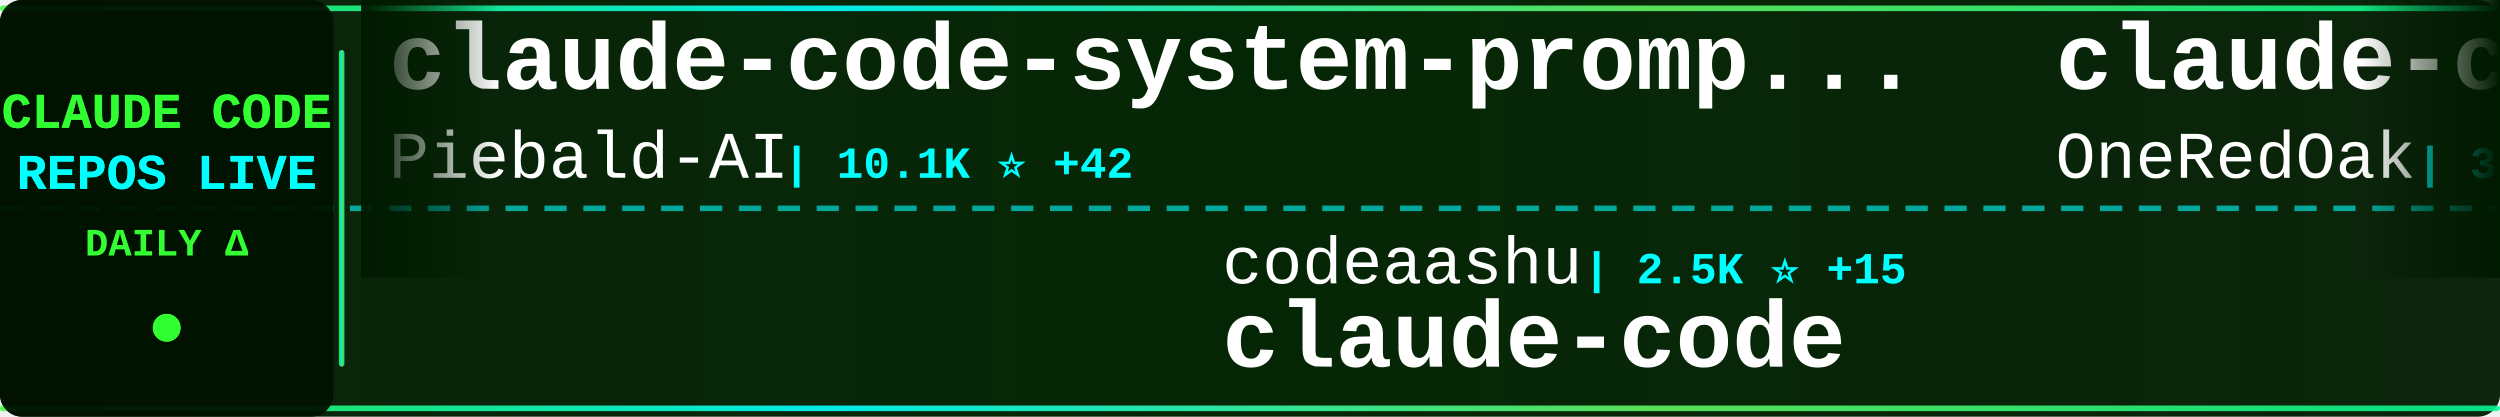
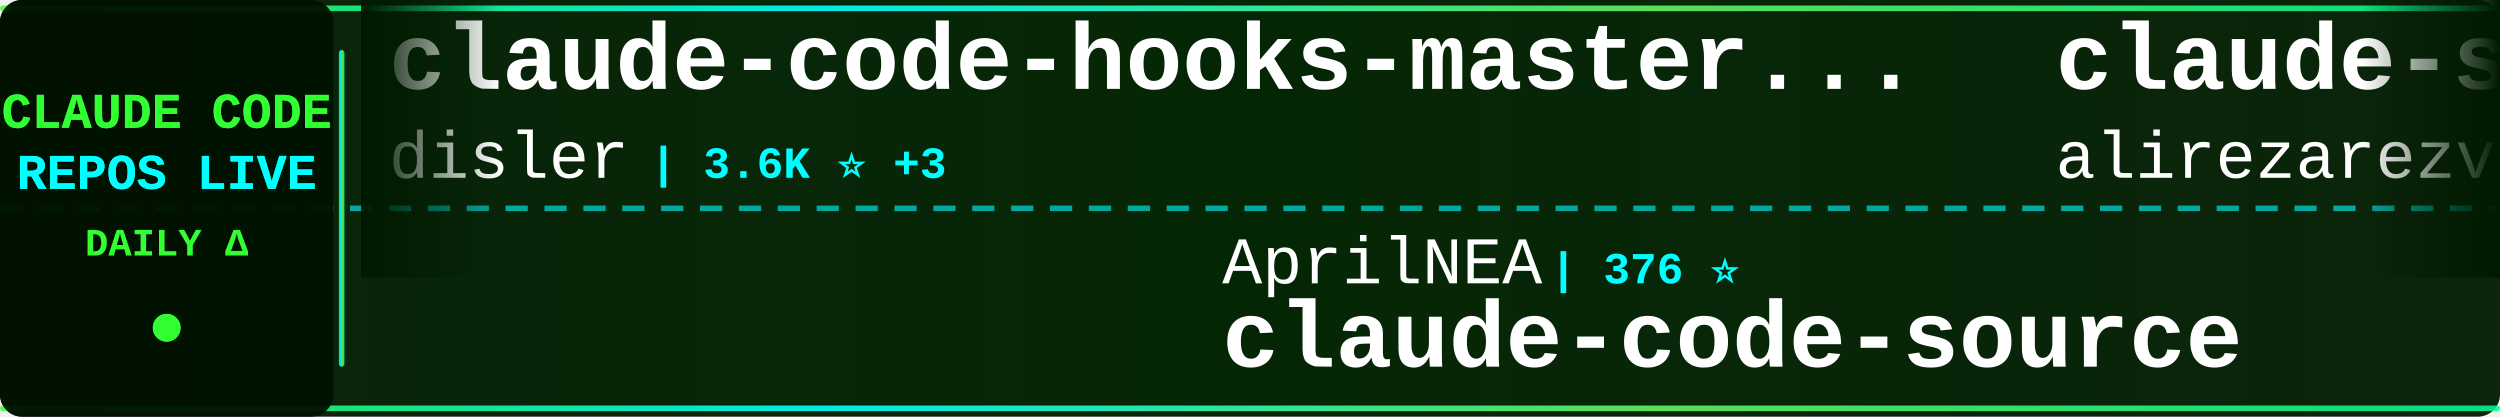
<svg xmlns="http://www.w3.org/2000/svg" width="900" height="150">
  <defs>
    <linearGradient id="tickerBg" x1="0%" y1="0%" x2="100%" y2="0%">
      <stop offset="0%" style="stop-color:#001a00;stop-opacity:0.95" />
      <stop offset="50%" style="stop-color:#002200;stop-opacity:0.98" />
      <stop offset="100%" style="stop-color:#001a00;stop-opacity:0.95" />
    </linearGradient>
    <linearGradient id="borderGrad" x1="0%" y1="0%" x2="100%" y2="0%">
      <stop offset="0%" style="stop-color:#33ff33;stop-opacity:0.85">
        <animate attributeName="stop-opacity" values="0.85;1;0.85" dur="2s" repeatCount="indefinite" />
      </stop>
      <stop offset="33%" style="stop-color:#00ffff;stop-opacity:0.9">
        <animate attributeName="stop-opacity" values="0.9;1;0.9" dur="2.2s" repeatCount="indefinite" />
      </stop>
      <stop offset="66%" style="stop-color:#66ff66;stop-opacity:0.85">
        <animate attributeName="stop-opacity" values="0.85;1;0.85" dur="1.8s" repeatCount="indefinite" />
      </stop>
      <stop offset="100%" style="stop-color:#00ff99;stop-opacity:0.85">
        <animate attributeName="stop-opacity" values="0.85;1;0.85" dur="2s" repeatCount="indefinite" />
      </stop>
    </linearGradient>
    <filter id="textGlow">
      <feGaussianBlur stdDeviation="0.1" result="coloredBlur" />
      <feMerge>
        <feMergeNode in="coloredBlur" />
        <feMergeNode in="SourceGraphic" />
      </feMerge>
    </filter>
    <filter id="metricGlow">
      <feGaussianBlur stdDeviation="0.2" result="coloredBlur" />
      <feMerge>
        <feMergeNode in="coloredBlur" />
        <feMergeNode in="SourceGraphic" />
      </feMerge>
    </filter>
    <linearGradient id="leftFade" x1="0%" y1="0%" x2="100%" y2="0%">
      <stop offset="0%" style="stop-color:#001a00;stop-opacity:1" />
      <stop offset="100%" style="stop-color:#001a00;stop-opacity:0" />
    </linearGradient>
    <linearGradient id="rightFade" x1="0%" y1="0%" x2="100%" y2="0%">
      <stop offset="0%" style="stop-color:#001a00;stop-opacity:0" />
      <stop offset="100%" style="stop-color:#001a00;stop-opacity:1" />
    </linearGradient>
  </defs>
  <rect width="900" height="150" fill="url(#tickerBg)" rx="8" />
  <rect x="0" y="2" width="900" height="2" fill="url(#borderGrad)" rx="1" />
  <rect x="0" y="146" width="900" height="2" fill="url(#borderGrad)" rx="1" />
  <line x1="0" y1="75" x2="900" y2="75" stroke="#00ffff" stroke-width="2" stroke-dasharray="8 6" opacity="0.6" />
  <rect x="0" y="0" width="120" height="150" fill="#001100" opacity="0.95" rx="8" />
  <text x="60" y="46" font-family="'Courier New', monospace" font-size="18" font-weight="bold" fill="#33ff33" text-anchor="middle" filter="url(#textGlow)">
    CLAUDE CODE
  </text>
  <text x="60" y="68" font-family="'Courier New', monospace" font-size="18" font-weight="bold" fill="#00ffff" text-anchor="middle" filter="url(#textGlow)">
    REPOS LIVE
  </text>
  <text x="60" y="92" font-family="'Courier New', monospace" font-size="14" font-weight="bold" fill="#33ff33" text-anchor="middle">
    DAILY Δ
  </text>
  <circle cx="60" cy="118" r="5" fill="#33ff33" filter="url(#metricGlow)">
    <animate attributeName="r" values="4;6;4" dur="1.5s" repeatCount="indefinite" />
    <animate attributeName="opacity" values="0.6;1;0.6" dur="1.5s" repeatCount="indefinite" />
  </circle>
  <rect x="122" y="18" width="2" height="114" fill="url(#borderGrad)" rx="1" />
  <clipPath id="tickerClip">
    <rect x="130" y="0" width="770" height="150" />
  </clipPath>
  <g clip-path="url(#tickerClip)">
    <g id="tickerItems">
      <animateTransform attributeName="transform" attributeType="XML" type="translate" from="0 0" to="-3000 0" dur="54s" repeatCount="indefinite" />
      <g transform="translate(0, 0)">
-         <text x="140" y="32" font-family="'Courier New', monospace" font-size="34" font-weight="bold" fill="#ffffff">claude-code-system-promp...</text>
-         <text x="140" y="64" font-family="'Courier New', monospace" font-size="24" font-weight="normal" fill="#ffffff" opacity="1.0">Piebald-AI</text>
-         <text x="282" y="64" font-family="'Courier New', monospace" font-size="16" font-weight="bold" fill="#00ffff"> | 10.1K ⭐ +42</text>
+         <text x="140" y="32" font-family="'Courier New', monospace" font-size="34" font-weight="bold" fill="#ffffff">claude-code-hooks-master...</text>
+         <text x="140" y="64" font-family="'Courier New', monospace" font-size="24" font-weight="normal" fill="#ffffff" opacity="1.0">disler</text>
+         <text x="234" y="64" font-family="'Courier New', monospace" font-size="16" font-weight="bold" fill="#00ffff"> | 3.6K ⭐ +3</text>
      </g>
      <g transform="translate(300, 0)">
-         <text x="140" y="102" font-family="'Courier New', monospace" font-size="24" font-weight="normal" fill="#ffffff" opacity="1.0">codeaashu</text>
-         <text x="270" y="102" font-family="'Courier New', monospace" font-size="16" font-weight="bold" fill="#00ffff"> | 2.5K ⭐ +15</text>
-         <text x="140" y="132" font-family="'Courier New', monospace" font-size="34" font-weight="bold" fill="#ffffff">claude-code</text>
+         <text x="140" y="102" font-family="'Courier New', monospace" font-size="24" font-weight="normal" fill="#ffffff" opacity="1.0">AprilNEA</text>
+         <text x="258" y="102" font-family="'Courier New', monospace" font-size="16" font-weight="bold" fill="#00ffff"> | 376 ⭐</text>
+         <text x="140" y="132" font-family="'Courier New', monospace" font-size="34" font-weight="bold" fill="#ffffff">claude-code-source</text>
      </g>
      <g transform="translate(600, 0)">
-         <text x="140" y="32" font-family="'Courier New', monospace" font-size="34" font-weight="bold" fill="#ffffff">claude-code-workflows</text>
-         <text x="140" y="64" font-family="'Courier New', monospace" font-size="24" font-weight="normal" fill="#ffffff" opacity="1.0">OneRedOak</text>
-         <text x="270" y="64" font-family="'Courier New', monospace" font-size="16" font-weight="bold" fill="#00ffff"> | 3.8K ⭐ +3</text>
+         <text x="140" y="32" font-family="'Courier New', monospace" font-size="34" font-weight="bold" fill="#ffffff">claude-skills</text>
+         <text x="140" y="64" font-family="'Courier New', monospace" font-size="24" font-weight="normal" fill="#ffffff" opacity="1.0">alirezarezvani</text>
+         <text x="330" y="64" font-family="'Courier New', monospace" font-size="16" font-weight="bold" fill="#00ffff"> | 14.2K ⭐ +120</text>
      </g>
      <g transform="translate(900, 0)">
-         <text x="140" y="102" font-family="'Courier New', monospace" font-size="24" font-weight="normal" fill="#ffffff" opacity="1.0">oboard</text>
-         <text x="234" y="102" font-family="'Courier New', monospace" font-size="16" font-weight="bold" fill="#00ffff"> | 3.1K ⭐ +6</text>
-         <text x="140" y="132" font-family="'Courier New', monospace" font-size="34" font-weight="bold" fill="#ffffff">claude-code-rev</text>
+         <text x="140" y="102" font-family="'Courier New', monospace" font-size="24" font-weight="normal" fill="#ffffff" opacity="1.0">rohitg00</text>
+         <text x="258" y="102" font-family="'Courier New', monospace" font-size="16" font-weight="bold" fill="#00ffff"> | 1.6K ⭐ +9</text>
+         <text x="140" y="132" font-family="'Courier New', monospace" font-size="34" font-weight="bold" fill="#ffffff">awesome-claude-code-tool...</text>
      </g>
      <g transform="translate(1200, 0)">
-         <text x="140" y="32" font-family="'Courier New', monospace" font-size="34" font-weight="bold" fill="#ffffff">claude-code-guide</text>
-         <text x="140" y="64" font-family="'Courier New', monospace" font-size="24" font-weight="normal" fill="#ffffff" opacity="1.0">zebbern</text>
-         <text x="246" y="64" font-family="'Courier New', monospace" font-size="16" font-weight="bold" fill="#00ffff"> | 4.1K ⭐ +4</text>
+         <text x="140" y="32" font-family="'Courier New', monospace" font-size="34" font-weight="bold" fill="#ffffff">claude-plugins-official</text>
+         <text x="140" y="64" font-family="'Courier New', monospace" font-size="24" font-weight="normal" fill="#ffffff" opacity="1.0">anthropics</text>
+         <text x="282" y="64" font-family="'Courier New', monospace" font-size="16" font-weight="bold" fill="#00ffff"> | 18.9K ⭐ +97</text>
      </g>
      <g transform="translate(1500, 0)">
-         <text x="140" y="102" font-family="'Courier New', monospace" font-size="24" font-weight="normal" fill="#ffffff" opacity="1.0">andrew-kramer-inno</text>
-         <text x="378" y="102" font-family="'Courier New', monospace" font-size="16" font-weight="bold" fill="#00ffff"> | 586 ⭐</text>
-         <text x="140" y="132" font-family="'Courier New', monospace" font-size="34" font-weight="bold" fill="#ffffff">claude-code-source-build</text>
+         <text x="140" y="102" font-family="'Courier New', monospace" font-size="24" font-weight="normal" fill="#ffffff" opacity="1.0">Maciek-roboblog</text>
+         <text x="342" y="102" font-family="'Courier New', monospace" font-size="16" font-weight="bold" fill="#00ffff"> | 8.0K ⭐ +8</text>
+         <text x="140" y="132" font-family="'Courier New', monospace" font-size="34" font-weight="bold" fill="#ffffff">Claude-Code-Usage-Monito...</text>
      </g>
      <g transform="translate(1800, 0)">
-         <text x="140" y="32" font-family="'Courier New', monospace" font-size="34" font-weight="bold" fill="#ffffff">collection-claude-code-s...</text>
-         <text x="140" y="64" font-family="'Courier New', monospace" font-size="24" font-weight="normal" fill="#ffffff" opacity="1.0">chauncygu</text>
-         <text x="270" y="64" font-family="'Courier New', monospace" font-size="16" font-weight="bold" fill="#00ffff"> | 2.4K ⭐ +8</text>
+         <text x="140" y="32" font-family="'Courier New', monospace" font-size="34" font-weight="bold" fill="#ffffff">oh-my-claudecode</text>
+         <text x="140" y="64" font-family="'Courier New', monospace" font-size="24" font-weight="normal" fill="#ffffff" opacity="1.0">Yeachan-Heo</text>
+         <text x="294" y="64" font-family="'Courier New', monospace" font-size="16" font-weight="bold" fill="#00ffff"> | 33.1K ⭐ +165</text>
      </g>
      <g transform="translate(2100, 0)">
-         <text x="140" y="102" font-family="'Courier New', monospace" font-size="24" font-weight="normal" fill="#ffffff" opacity="1.0">shareAI-lab</text>
-         <text x="294" y="102" font-family="'Courier New', monospace" font-size="16" font-weight="bold" fill="#00ffff"> | 59.1K ⭐ +325</text>
-         <text x="140" y="132" font-family="'Courier New', monospace" font-size="34" font-weight="bold" fill="#ffffff">learn-claude-code</text>
-       </g>
-       <g transform="translate(2400, 0)">
-         <text x="140" y="32" font-family="'Courier New', monospace" font-size="34" font-weight="bold" fill="#ffffff">CLIProxyAPI</text>
-         <text x="140" y="64" font-family="'Courier New', monospace" font-size="24" font-weight="normal" fill="#ffffff" opacity="1.0">router-for-me</text>
-         <text x="318" y="64" font-family="'Courier New', monospace" font-size="16" font-weight="bold" fill="#00ffff"> | 31.4K ⭐ +255</text>
-       </g>
-       <g transform="translate(2700, 0)">
        <text x="140" y="102" font-family="'Courier New', monospace" font-size="24" font-weight="normal" fill="#ffffff" opacity="1.0">ChrisWiles</text>
        <text x="282" y="102" font-family="'Courier New', monospace" font-size="16" font-weight="bold" fill="#00ffff"> | 5.9K ⭐ +1</text>
        <text x="140" y="132" font-family="'Courier New', monospace" font-size="34" font-weight="bold" fill="#ffffff">claude-code-showcase</text>
      </g>
+       <g transform="translate(2400, 0)">
+         <text x="140" y="32" font-family="'Courier New', monospace" font-size="34" font-weight="bold" fill="#ffffff">Claude-Code</text>
+         <text x="140" y="64" font-family="'Courier New', monospace" font-size="24" font-weight="normal" fill="#ffffff" opacity="1.0">pengchengneo</text>
+         <text x="306" y="64" font-family="'Courier New', monospace" font-size="16" font-weight="bold" fill="#00ffff"> | 1.3K ⭐ +4</text>
+       </g>
+       <g transform="translate(2700, 0)">
+         <text x="140" y="102" font-family="'Courier New', monospace" font-size="24" font-weight="normal" fill="#ffffff" opacity="1.0">Windy3f3f3f3f</text>
+         <text x="318" y="102" font-family="'Courier New', monospace" font-size="16" font-weight="bold" fill="#00ffff"> | 2.3K ⭐ +68</text>
+         <text x="140" y="132" font-family="'Courier New', monospace" font-size="34" font-weight="bold" fill="#ffffff">how-claude-code-works</text>
+       </g>
      <g transform="translate(3000, 0)">
-         <text x="140" y="32" font-family="'Courier New', monospace" font-size="34" font-weight="bold" fill="#ffffff">claude-code-system-promp...</text>
-         <text x="140" y="64" font-family="'Courier New', monospace" font-size="24" font-weight="normal" fill="#ffffff" opacity="1.0">Piebald-AI</text>
-         <text x="282" y="64" font-family="'Courier New', monospace" font-size="16" font-weight="bold" fill="#00ffff"> | 10.1K ⭐ +42</text>
+         <text x="140" y="32" font-family="'Courier New', monospace" font-size="34" font-weight="bold" fill="#ffffff">claude-code-hooks-master...</text>
+         <text x="140" y="64" font-family="'Courier New', monospace" font-size="24" font-weight="normal" fill="#ffffff" opacity="1.0">disler</text>
+         <text x="234" y="64" font-family="'Courier New', monospace" font-size="16" font-weight="bold" fill="#00ffff"> | 3.6K ⭐ +3</text>
      </g>
      <g transform="translate(3300, 0)">
-         <text x="140" y="102" font-family="'Courier New', monospace" font-size="24" font-weight="normal" fill="#ffffff" opacity="1.0">codeaashu</text>
-         <text x="270" y="102" font-family="'Courier New', monospace" font-size="16" font-weight="bold" fill="#00ffff"> | 2.5K ⭐ +15</text>
-         <text x="140" y="132" font-family="'Courier New', monospace" font-size="34" font-weight="bold" fill="#ffffff">claude-code</text>
+         <text x="140" y="102" font-family="'Courier New', monospace" font-size="24" font-weight="normal" fill="#ffffff" opacity="1.0">AprilNEA</text>
+         <text x="258" y="102" font-family="'Courier New', monospace" font-size="16" font-weight="bold" fill="#00ffff"> | 376 ⭐</text>
+         <text x="140" y="132" font-family="'Courier New', monospace" font-size="34" font-weight="bold" fill="#ffffff">claude-code-source</text>
      </g>
      <g transform="translate(3600, 0)">
-         <text x="140" y="32" font-family="'Courier New', monospace" font-size="34" font-weight="bold" fill="#ffffff">claude-code-workflows</text>
-         <text x="140" y="64" font-family="'Courier New', monospace" font-size="24" font-weight="normal" fill="#ffffff" opacity="1.0">OneRedOak</text>
-         <text x="270" y="64" font-family="'Courier New', monospace" font-size="16" font-weight="bold" fill="#00ffff"> | 3.8K ⭐ +3</text>
+         <text x="140" y="32" font-family="'Courier New', monospace" font-size="34" font-weight="bold" fill="#ffffff">claude-skills</text>
+         <text x="140" y="64" font-family="'Courier New', monospace" font-size="24" font-weight="normal" fill="#ffffff" opacity="1.0">alirezarezvani</text>
+         <text x="330" y="64" font-family="'Courier New', monospace" font-size="16" font-weight="bold" fill="#00ffff"> | 14.2K ⭐ +120</text>
      </g>
      <g transform="translate(3900, 0)">
-         <text x="140" y="102" font-family="'Courier New', monospace" font-size="24" font-weight="normal" fill="#ffffff" opacity="1.0">oboard</text>
-         <text x="234" y="102" font-family="'Courier New', monospace" font-size="16" font-weight="bold" fill="#00ffff"> | 3.1K ⭐ +6</text>
-         <text x="140" y="132" font-family="'Courier New', monospace" font-size="34" font-weight="bold" fill="#ffffff">claude-code-rev</text>
+         <text x="140" y="102" font-family="'Courier New', monospace" font-size="24" font-weight="normal" fill="#ffffff" opacity="1.0">rohitg00</text>
+         <text x="258" y="102" font-family="'Courier New', monospace" font-size="16" font-weight="bold" fill="#00ffff"> | 1.6K ⭐ +9</text>
+         <text x="140" y="132" font-family="'Courier New', monospace" font-size="34" font-weight="bold" fill="#ffffff">awesome-claude-code-tool...</text>
      </g>
    </g>
  </g>
  <rect x="130" y="0" width="50" height="100" fill="url(#leftFade)" />
  <rect x="850" y="0" width="50" height="100" fill="url(#rightFade)" />
</svg>
